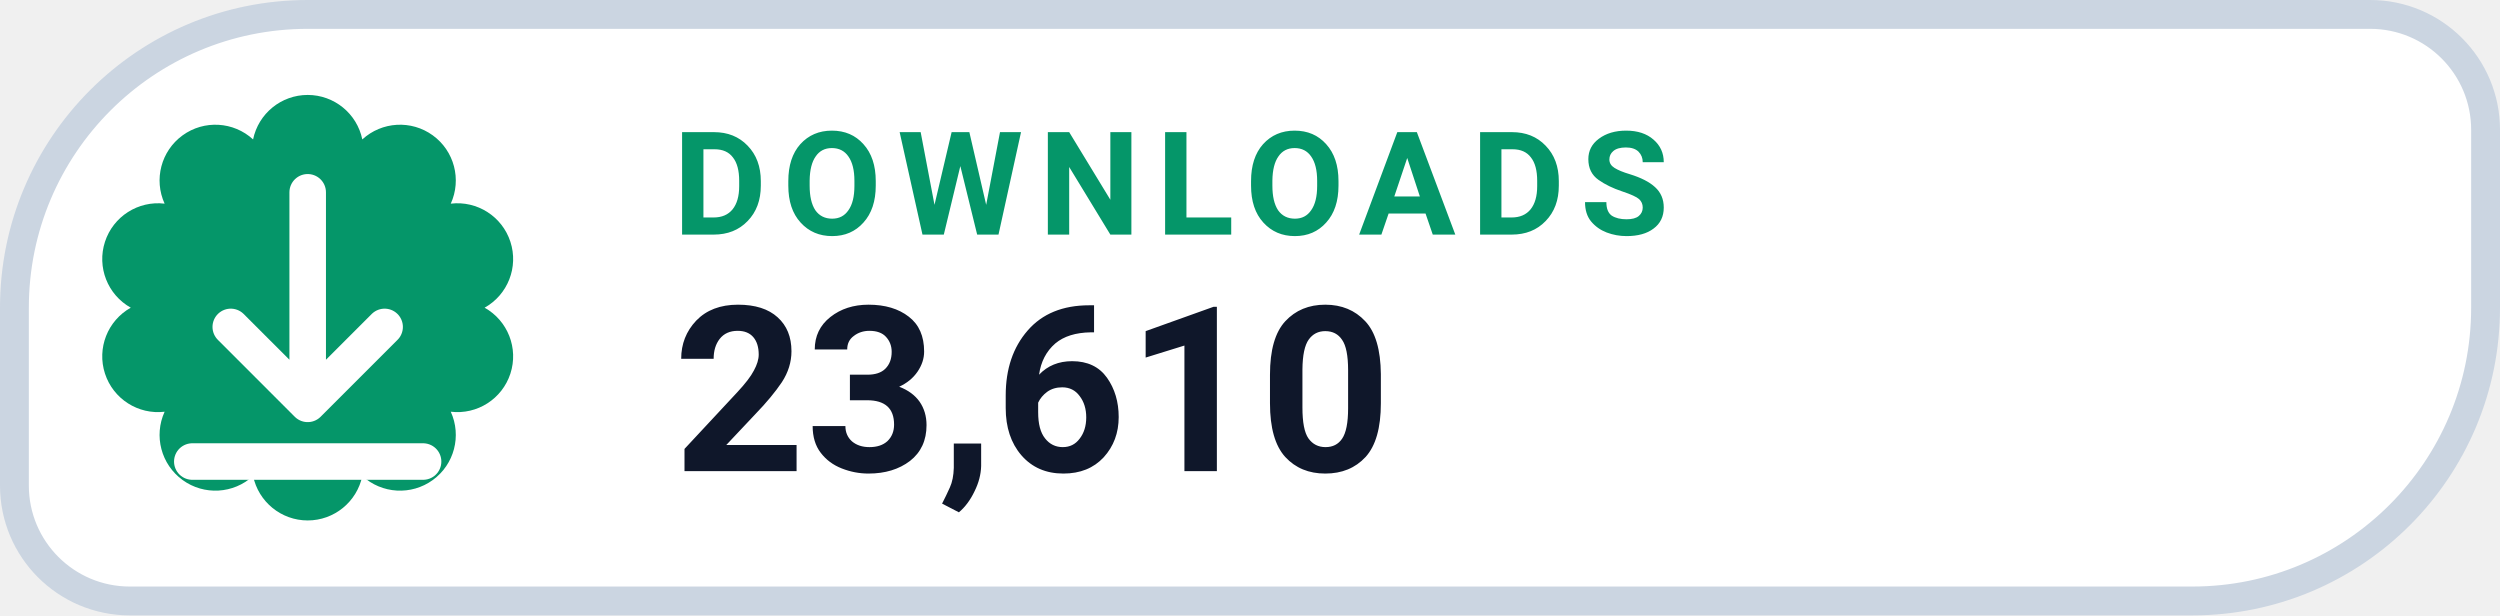
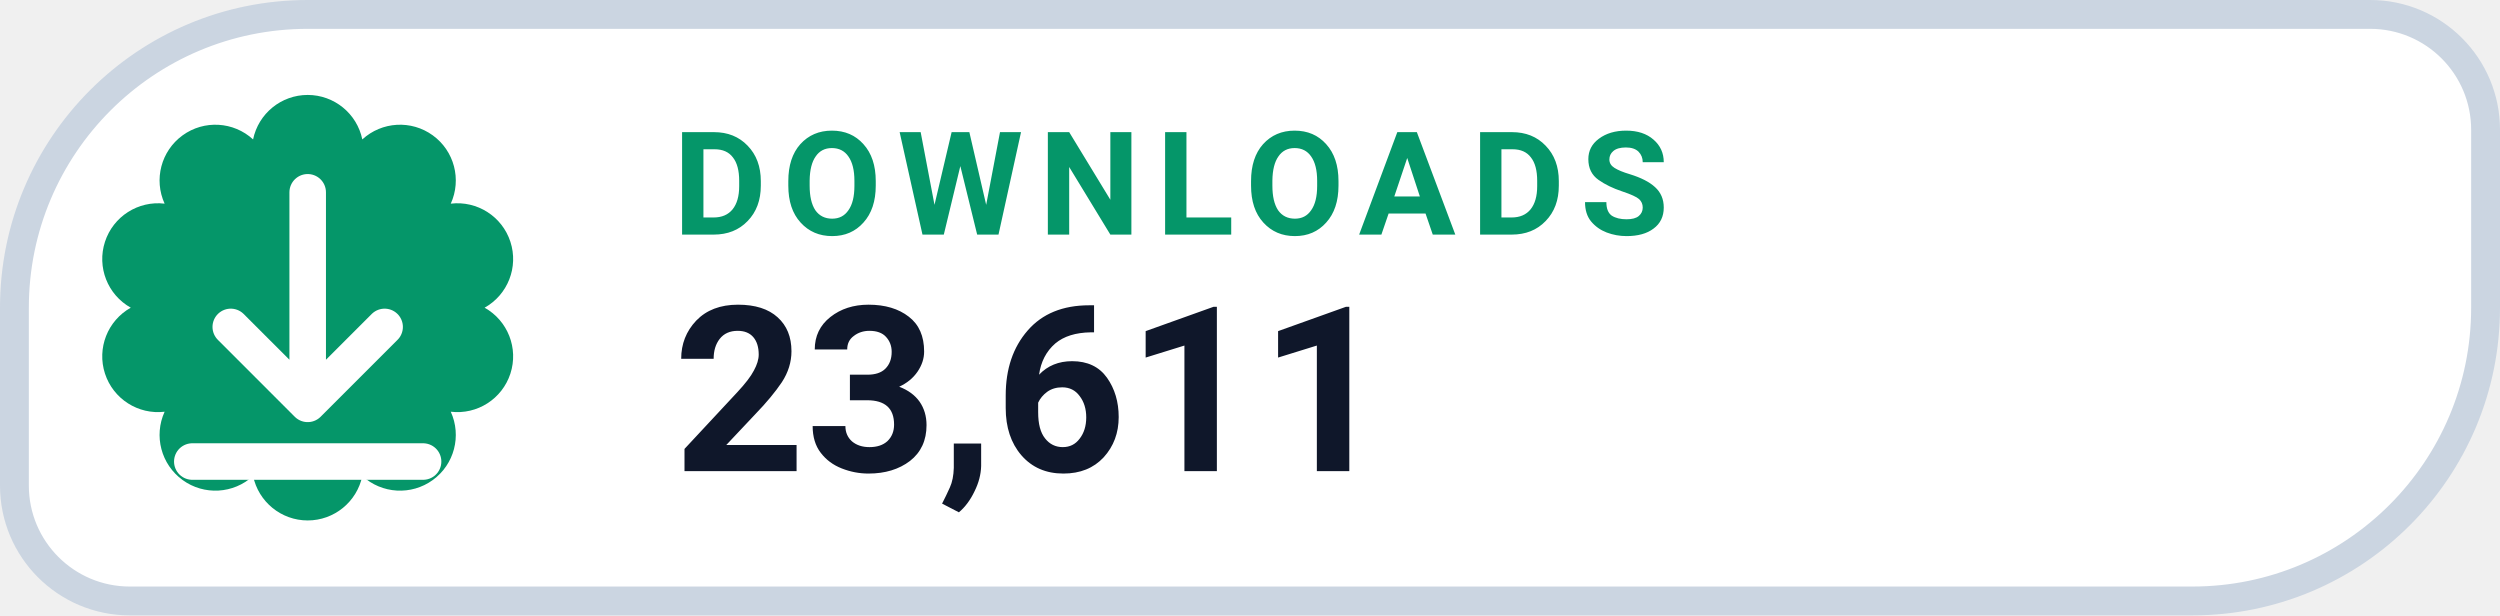
- <svg xmlns="http://www.w3.org/2000/svg" width="130" height="32" viewBox="0 0 130 32" role="img" aria-label="DOWNLOADS 23,610">
+ <svg xmlns="http://www.w3.org/2000/svg" width="130" height="32" viewBox="0 0 130 32" role="img" aria-label="DOWNLOADS 23,611">
  <path d="M 16.00 0.75 H 123.25 A 6.00 6.00 0 0 1 129.25 6.75 V 16.00 A 15.25 15.25 0 0 1 114.00 31.25 H 6.75 A 6.00 6.00 0 0 1 0.75 25.25 V 16.00 A 15.25 15.25 0 0 1 16.00 0.75 Z" fill="#FFFFFF" stroke="#CBD5E1" stroke-width="1.5" />
  <path d="M 13.16 7.25 A 2.90 2.90 0 0 1 18.84 7.25 A 2.90 2.90 0 0 1 23.44 10.59 A 2.90 2.90 0 0 1 25.20 16.00 A 2.90 2.90 0 0 1 23.44 21.41 A 2.90 2.90 0 0 1 18.84 24.75 A 2.90 2.90 0 0 1 13.16 24.75 A 2.90 2.90 0 0 1 8.56 21.41 A 2.90 2.90 0 0 1 6.80 16.00 A 2.90 2.90 0 0 1 8.56 10.59 A 2.90 2.90 0 0 1 13.16 7.25 Z" fill="#059669" />
  <g transform="translate(16 16)" style="color:#FFFFFF;">
    <path d="M0 -6 v11 m0 0 l4 -4 m-4 4 l-4 -4 M-6 8 h12" fill="none" stroke="currentColor" stroke-width="1.9" stroke-linecap="round" stroke-linejoin="round" />
  </g>
  <text x="35" y="12.2" fill="#059669" font-family="-apple-system,BlinkMacSystemFont,'Segoe UI',Roboto,Helvetica,Arial,sans-serif" font-size="7.5" font-weight="700" letter-spacing=".8">DOWNLOADS</text>
-   <text x="35" y="24.5" fill="#0F172A" font-family="-apple-system,BlinkMacSystemFont,'Segoe UI',Roboto,Helvetica,Arial,sans-serif" font-size="12" font-weight="750">23,610</text>
+   <text x="35" y="24.5" fill="#0F172A" font-family="-apple-system,BlinkMacSystemFont,'Segoe UI',Roboto,Helvetica,Arial,sans-serif" font-size="12" font-weight="750">23,611</text>
</svg>
